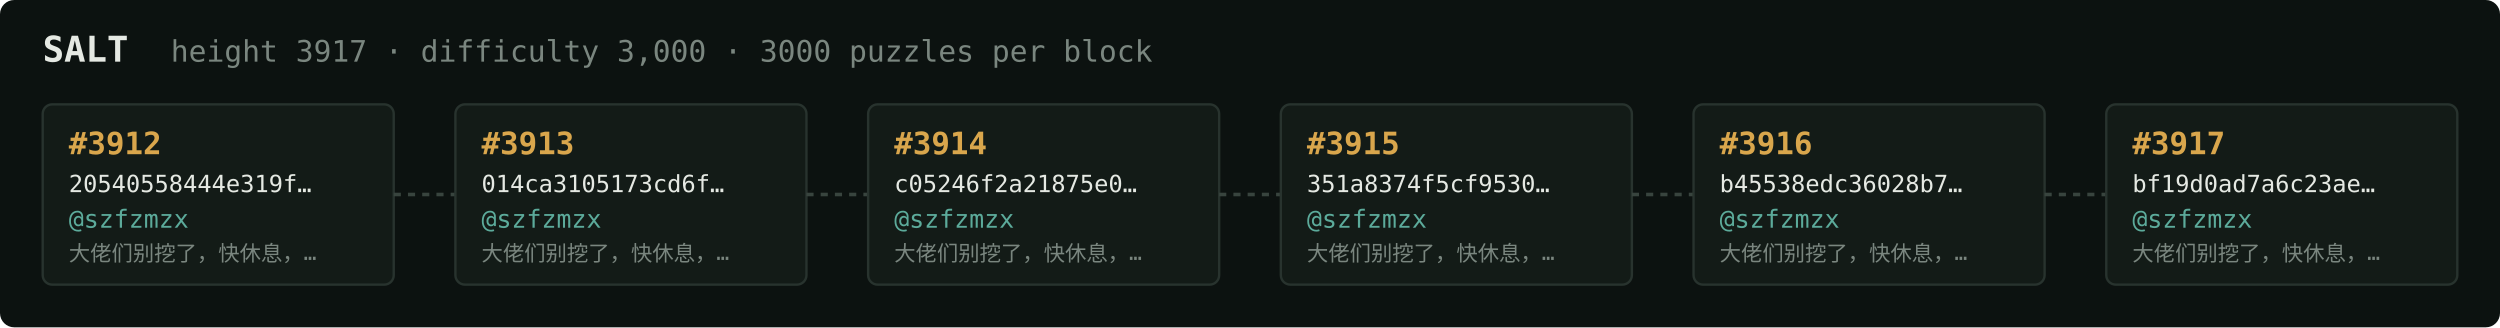
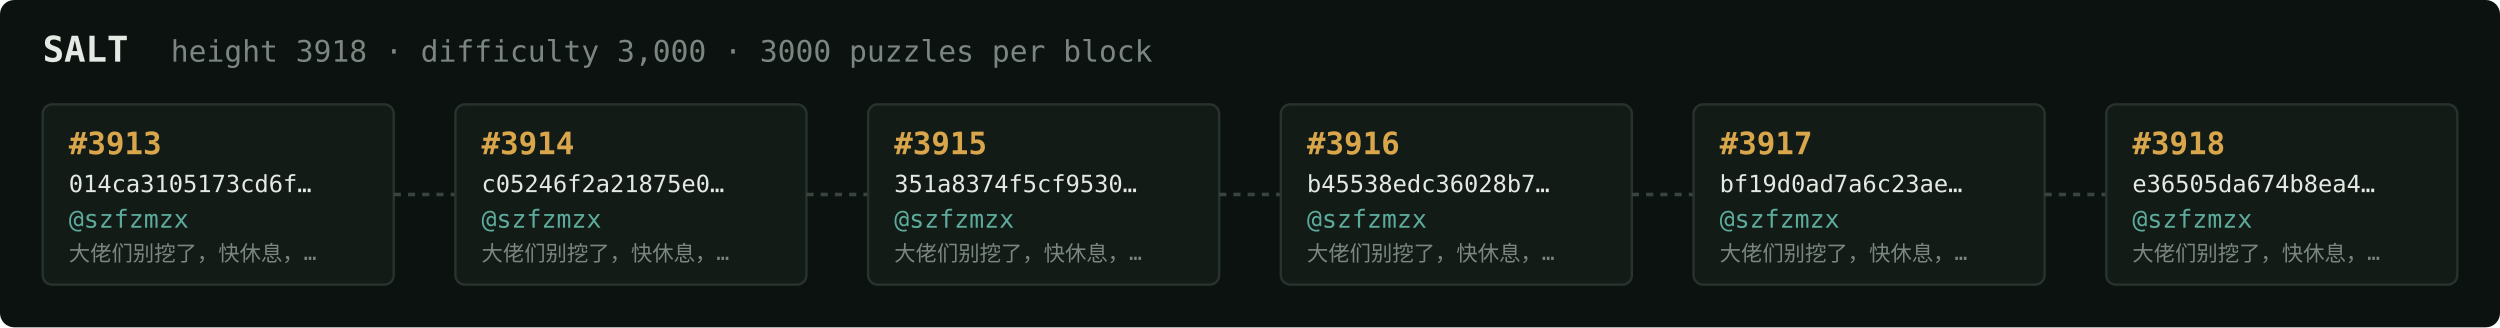
<svg xmlns="http://www.w3.org/2000/svg" width="1054" height="138" viewBox="0 0 1054 138" font-family="ui-monospace,SFMono-Regular,Menlo,monospace">
  <rect fill="#0c1210" width="1054" height="138" rx="6" />
  <text x="18" y="26" fill="#e5e9e3" font-size="15" font-weight="700">SALT</text>
-   <text x="72" y="26" fill="#7a867f" font-size="12.5">height 3917 · difficulty 3,000 · 3000 puzzles per block</text>
+   <text x="72" y="26" fill="#7a867f" font-size="12.5">height 3918 · difficulty 3,000 · 3000 puzzles per block</text>
  <rect x="18" y="44" width="148" height="76" rx="4" fill="#131b17" stroke="#28332e" stroke-width="1" />
-   <text x="29" y="65" fill="#d9a64c" font-size="13" font-weight="700">#3912</text>
-   <text x="29" y="81" fill="#e5e9e3" font-size="10">20540558444e319f…</text>
+   <text x="29" y="65" fill="#d9a64c" font-size="13" font-weight="700">#3913</text>
+   <text x="29" y="81" fill="#e5e9e3" font-size="10">014ca3105173cd6f…</text>
  <text x="29" y="96" fill="#5cab9b" font-size="10.5">@szfzmzx</text>
  <text x="29" y="110" fill="#7a867f" font-size="9">大佬们别挖了，快休息，…</text>
  <line x1="166" y1="82.0" x2="192" y2="82.0" stroke="#38443e" stroke-width="1.5" stroke-dasharray="3 3" />
  <rect x="192" y="44" width="148" height="76" rx="4" fill="#131b17" stroke="#28332e" stroke-width="1" />
-   <text x="203" y="65" fill="#d9a64c" font-size="13" font-weight="700">#3913</text>
-   <text x="203" y="81" fill="#e5e9e3" font-size="10">014ca3105173cd6f…</text>
+   <text x="203" y="65" fill="#d9a64c" font-size="13" font-weight="700">#3914</text>
+   <text x="203" y="81" fill="#e5e9e3" font-size="10">c05246f2a21875e0…</text>
  <text x="203" y="96" fill="#5cab9b" font-size="10.5">@szfzmzx</text>
  <text x="203" y="110" fill="#7a867f" font-size="9">大佬们别挖了，快休息，…</text>
  <line x1="340" y1="82.0" x2="366" y2="82.0" stroke="#38443e" stroke-width="1.5" stroke-dasharray="3 3" />
  <rect x="366" y="44" width="148" height="76" rx="4" fill="#131b17" stroke="#28332e" stroke-width="1" />
-   <text x="377" y="65" fill="#d9a64c" font-size="13" font-weight="700">#3914</text>
-   <text x="377" y="81" fill="#e5e9e3" font-size="10">c05246f2a21875e0…</text>
+   <text x="377" y="65" fill="#d9a64c" font-size="13" font-weight="700">#3915</text>
+   <text x="377" y="81" fill="#e5e9e3" font-size="10">351a8374f5cf9530…</text>
  <text x="377" y="96" fill="#5cab9b" font-size="10.5">@szfzmzx</text>
  <text x="377" y="110" fill="#7a867f" font-size="9">大佬们别挖了，快休息，…</text>
  <line x1="514" y1="82.0" x2="540" y2="82.0" stroke="#38443e" stroke-width="1.5" stroke-dasharray="3 3" />
  <rect x="540" y="44" width="148" height="76" rx="4" fill="#131b17" stroke="#28332e" stroke-width="1" />
-   <text x="551" y="65" fill="#d9a64c" font-size="13" font-weight="700">#3915</text>
-   <text x="551" y="81" fill="#e5e9e3" font-size="10">351a8374f5cf9530…</text>
+   <text x="551" y="65" fill="#d9a64c" font-size="13" font-weight="700">#3916</text>
+   <text x="551" y="81" fill="#e5e9e3" font-size="10">b45538edc36028b7…</text>
  <text x="551" y="96" fill="#5cab9b" font-size="10.5">@szfzmzx</text>
  <text x="551" y="110" fill="#7a867f" font-size="9">大佬们别挖了，快休息，…</text>
  <line x1="688" y1="82.0" x2="714" y2="82.0" stroke="#38443e" stroke-width="1.5" stroke-dasharray="3 3" />
  <rect x="714" y="44" width="148" height="76" rx="4" fill="#131b17" stroke="#28332e" stroke-width="1" />
-   <text x="725" y="65" fill="#d9a64c" font-size="13" font-weight="700">#3916</text>
-   <text x="725" y="81" fill="#e5e9e3" font-size="10">b45538edc36028b7…</text>
+   <text x="725" y="65" fill="#d9a64c" font-size="13" font-weight="700">#3917</text>
+   <text x="725" y="81" fill="#e5e9e3" font-size="10">bf19d0ad7a6c23ae…</text>
  <text x="725" y="96" fill="#5cab9b" font-size="10.5">@szfzmzx</text>
  <text x="725" y="110" fill="#7a867f" font-size="9">大佬们别挖了，快休息，…</text>
  <line x1="862" y1="82.0" x2="888" y2="82.0" stroke="#38443e" stroke-width="1.5" stroke-dasharray="3 3" />
  <rect x="888" y="44" width="148" height="76" rx="4" fill="#131b17" stroke="#28332e" stroke-width="1" />
-   <text x="899" y="65" fill="#d9a64c" font-size="13" font-weight="700">#3917</text>
-   <text x="899" y="81" fill="#e5e9e3" font-size="10">bf19d0ad7a6c23ae…</text>
+   <text x="899" y="65" fill="#d9a64c" font-size="13" font-weight="700">#3918</text>
+   <text x="899" y="81" fill="#e5e9e3" font-size="10">e36505da674b8ea4…</text>
  <text x="899" y="96" fill="#5cab9b" font-size="10.5">@szfzmzx</text>
  <text x="899" y="110" fill="#7a867f" font-size="9">大佬们别挖了，快休息，…</text>
</svg>
